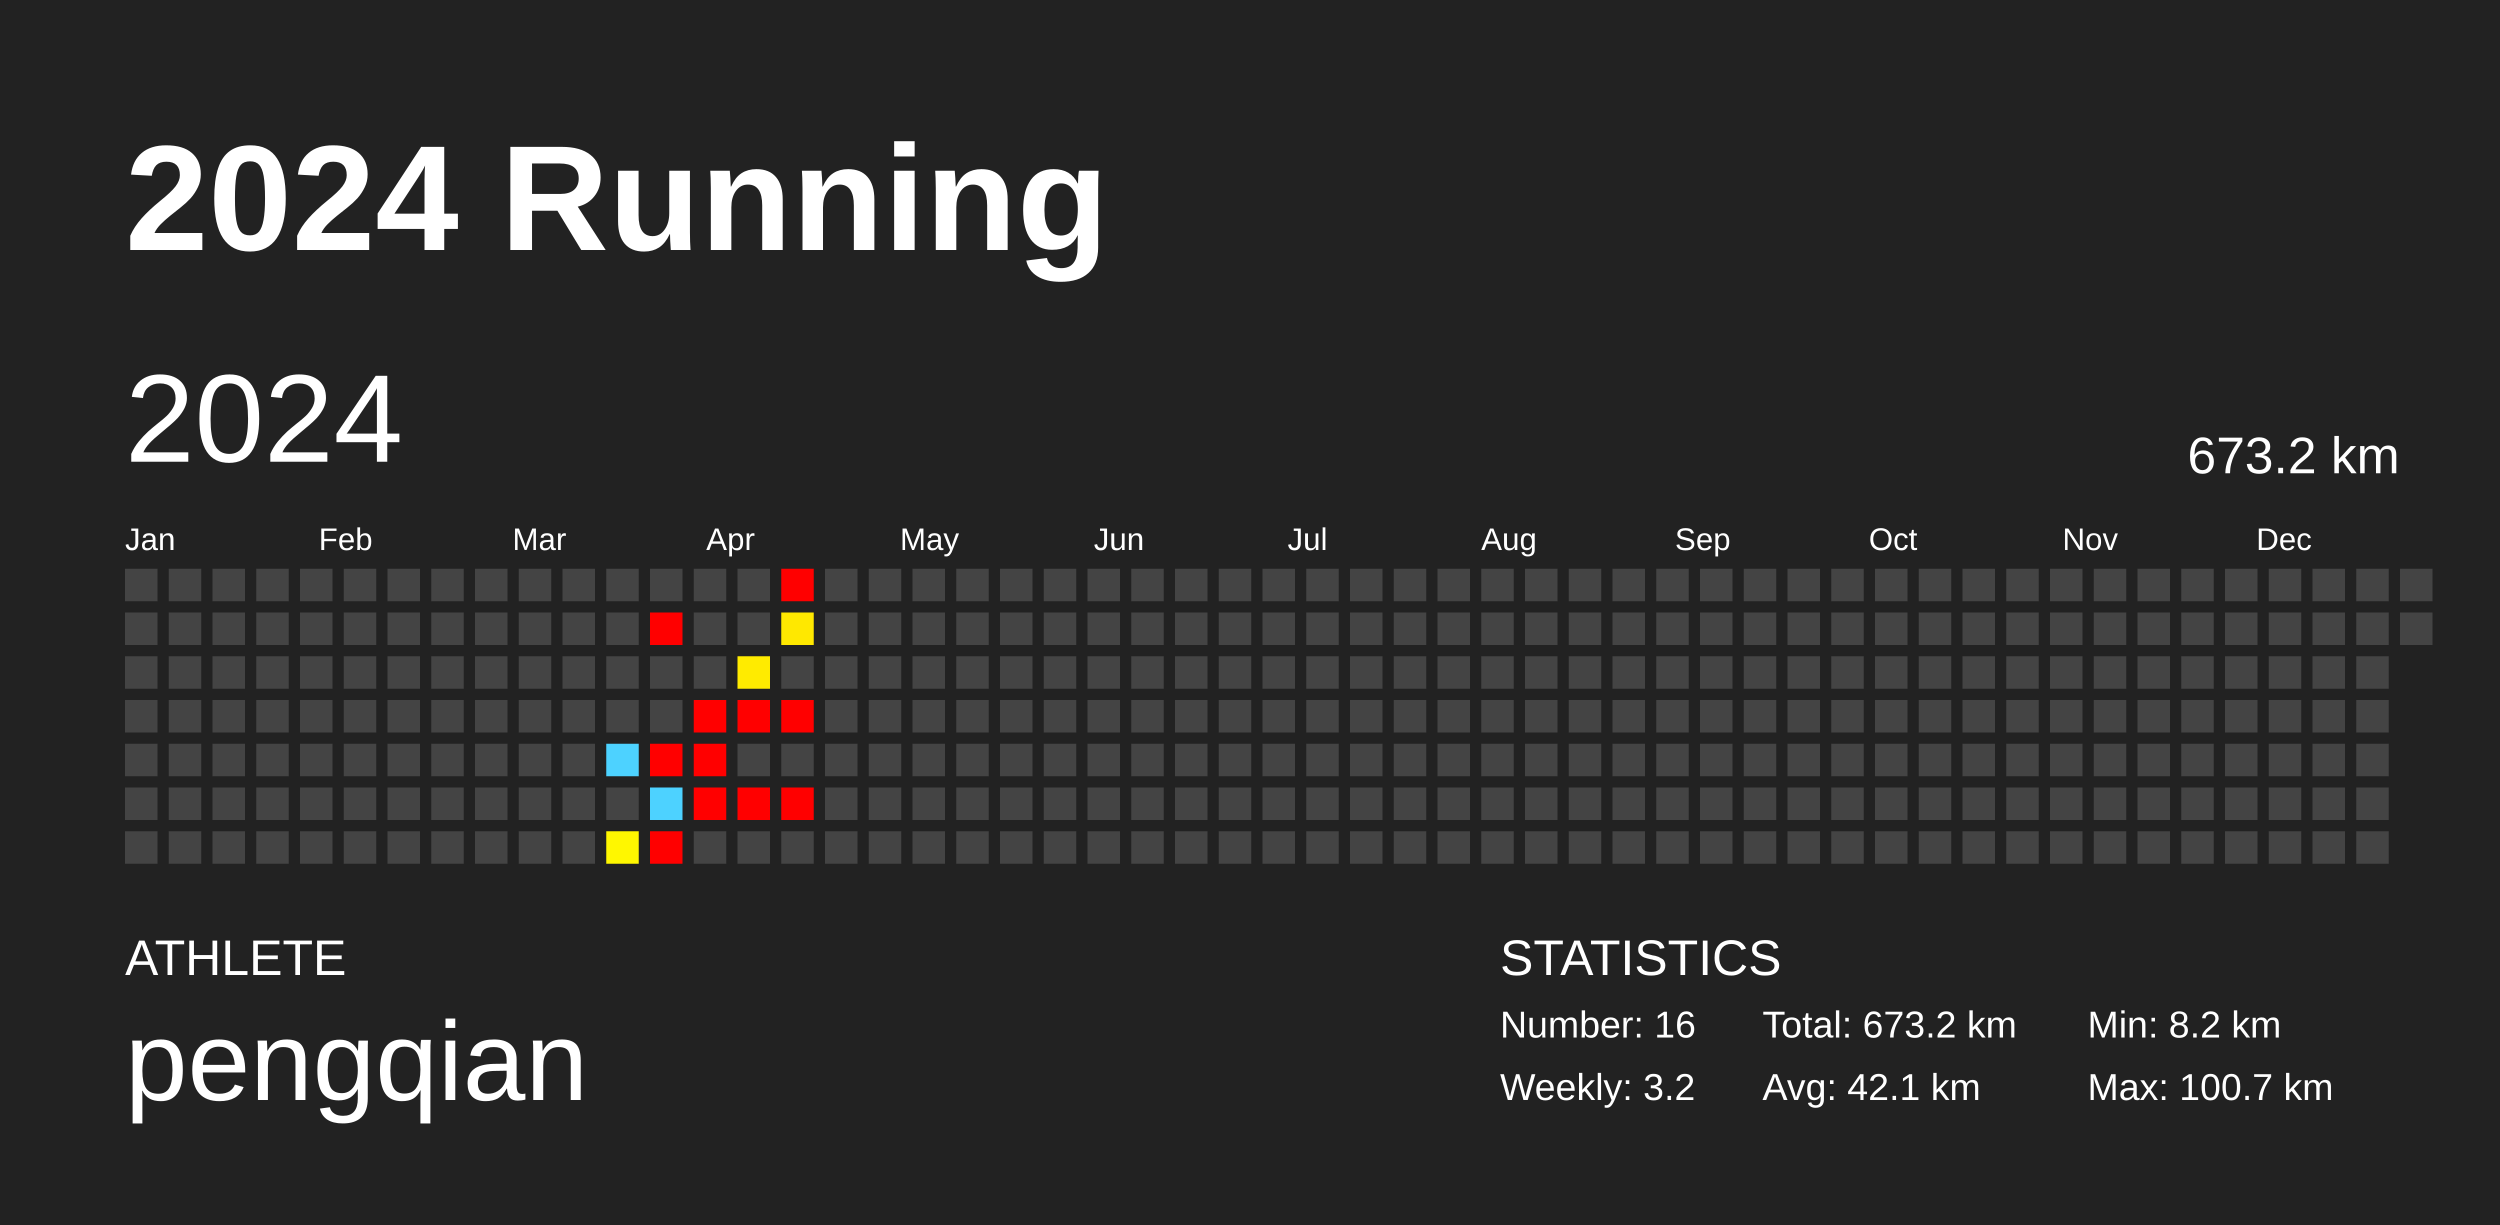
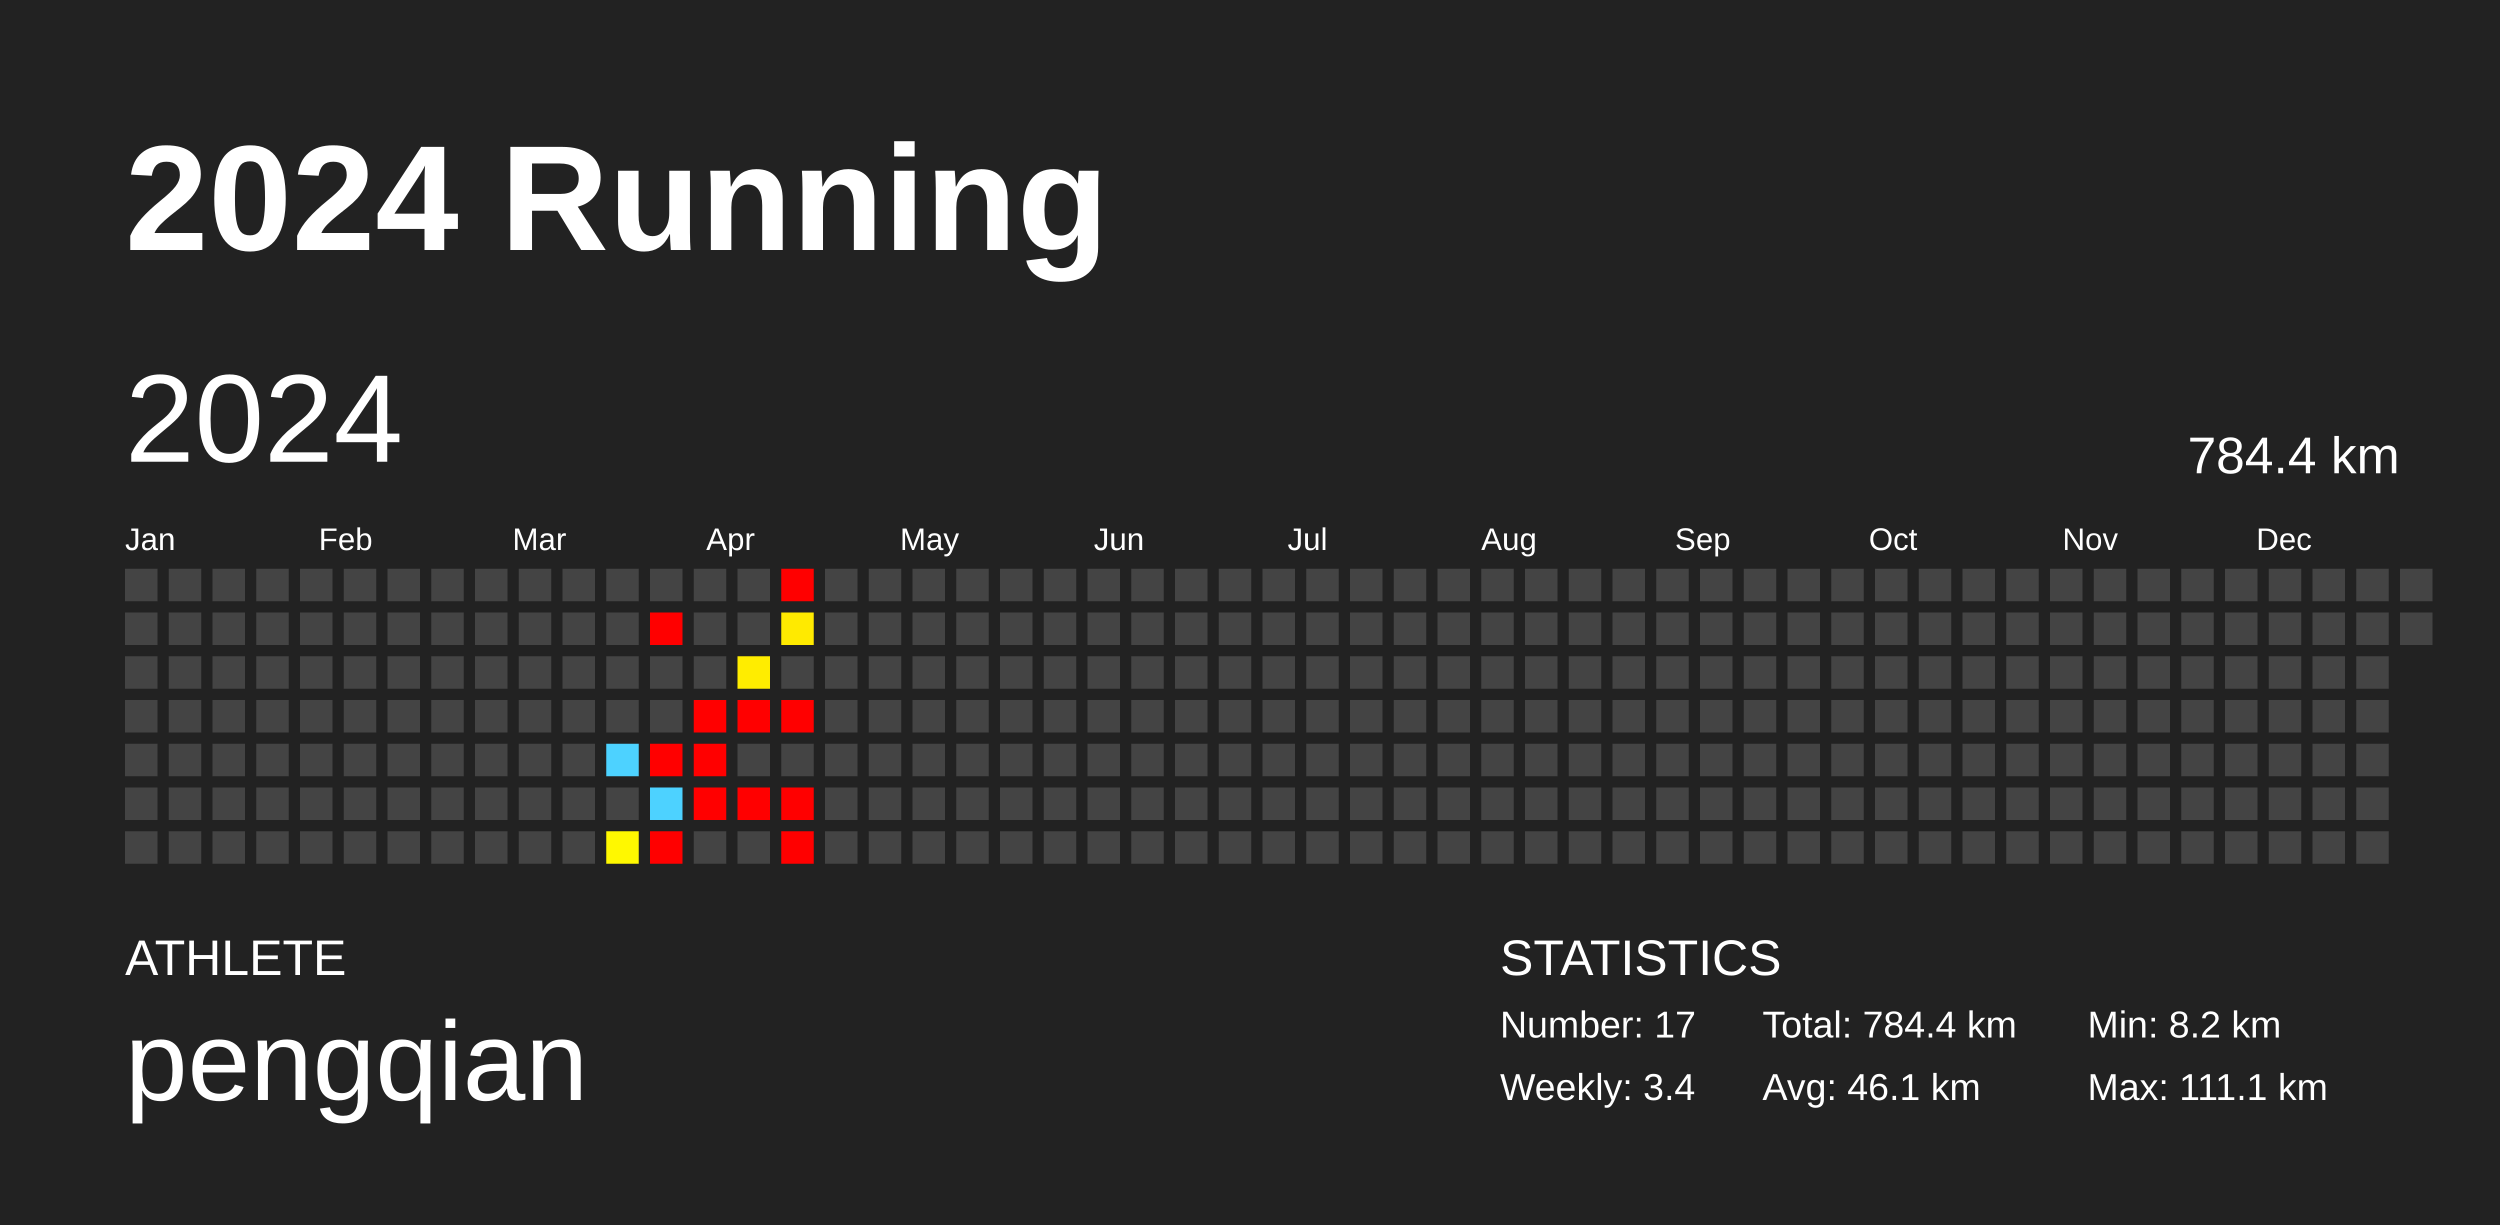
<svg xmlns="http://www.w3.org/2000/svg" baseProfile="full" height="98mm" version="1.1" viewBox="0,0,200,98" width="200mm">
  <defs />
  <rect fill="#222222" height="98" width="200" x="0" y="0" />
  <text fill="#FFFFFF" style="font-size:12px; font-family:Arial; font-weight:bold;" x="10" y="20">2024 Running</text>
  <text fill="#FFFFFF" style="font-size:4px; font-family:Arial" x="10" y="78">ATHLETE</text>
  <text fill="#FFFFFF" style="font-size:9px; font-family:Arial" x="10" y="88">pengqian</text>
  <text fill="#FFFFFF" style="font-size:4px; font-family:Arial" x="120" y="78">STATISTICS</text>
-   <text fill="#FFFFFF" style="font-size:3px; font-family:Arial" x="120" y="83">Number: 16</text>
-   <text fill="#FFFFFF" style="font-size:3px; font-family:Arial" x="120" y="88">Weekly: 3.2</text>
-   <text fill="#FFFFFF" style="font-size:3px; font-family:Arial" x="141" y="83">Total: 673.2 km</text>
-   <text fill="#FFFFFF" style="font-size:3px; font-family:Arial" x="141" y="88">Avg: 42.1 km</text>
+   <text fill="#FFFFFF" style="font-size:3px; font-family:Arial" x="120" y="83">Number: 17</text>
+   <text fill="#FFFFFF" style="font-size:3px; font-family:Arial" x="120" y="88">Weekly: 3.4</text>
+   <text fill="#FFFFFF" style="font-size:3px; font-family:Arial" x="141" y="83">Total: 784.4 km</text>
+   <text fill="#FFFFFF" style="font-size:3px; font-family:Arial" x="141" y="88">Avg: 46.1 km</text>
  <text fill="#FFFFFF" style="font-size:3px; font-family:Arial" x="167" y="83">Min: 8.2 km</text>
-   <text fill="#FFFFFF" style="font-size:3px; font-family:Arial" x="167" y="88">Max: 100.7 km</text>
+   <text fill="#FFFFFF" style="font-size:3px; font-family:Arial" x="167" y="88">Max: 111.1 km</text>
  <text dominant-baseline="hanging" fill="#FFFFFF" style="font-size:10.0px; font-family:Arial;" x="10" y="30">2024</text>
-   <text dominant-baseline="hanging" fill="#FFFFFF" style="font-size:4.125px; font-family:Arial;" x="175" y="35">673.2 km</text>
+   <text dominant-baseline="hanging" fill="#FFFFFF" style="font-size:4.125px; font-family:Arial;" x="175" y="35">784.4 km</text>
  <text fill="#FFFFFF" style="font-size:2.5px; font-family:Arial" x="10.0" y="44">Jan</text>
  <text fill="#FFFFFF" style="font-size:2.5px; font-family:Arial" x="25.5" y="44">Feb</text>
  <text fill="#FFFFFF" style="font-size:2.5px; font-family:Arial" x="41.0" y="44">Mar</text>
  <text fill="#FFFFFF" style="font-size:2.5px; font-family:Arial" x="56.5" y="44">Apr</text>
  <text fill="#FFFFFF" style="font-size:2.5px; font-family:Arial" x="72.0" y="44">May</text>
  <text fill="#FFFFFF" style="font-size:2.5px; font-family:Arial" x="87.5" y="44">Jun</text>
  <text fill="#FFFFFF" style="font-size:2.5px; font-family:Arial" x="103.0" y="44">Jul</text>
  <text fill="#FFFFFF" style="font-size:2.5px; font-family:Arial" x="118.5" y="44">Aug</text>
  <text fill="#FFFFFF" style="font-size:2.5px; font-family:Arial" x="134.0" y="44">Sep</text>
  <text fill="#FFFFFF" style="font-size:2.5px; font-family:Arial" x="149.5" y="44">Oct</text>
  <text fill="#FFFFFF" style="font-size:2.5px; font-family:Arial" x="165.0" y="44">Nov</text>
  <text fill="#FFFFFF" style="font-size:2.5px; font-family:Arial" x="180.5" y="44">Dec</text>
  <rect fill="#444444" height="2.6" width="2.6" x="10.0" y="45.5" />
  <rect fill="#444444" height="2.6" width="2.6" x="10.0" y="49.0" />
  <rect fill="#444444" height="2.6" width="2.6" x="10.0" y="52.5" />
  <rect fill="#444444" height="2.6" width="2.6" x="10.0" y="56.0" />
  <rect fill="#444444" height="2.6" width="2.6" x="10.0" y="59.5" />
  <rect fill="#444444" height="2.6" width="2.6" x="10.0" y="63.0" />
  <rect fill="#444444" height="2.6" width="2.6" x="10.0" y="66.5" />
  <rect fill="#444444" height="2.6" width="2.6" x="13.5" y="45.5" />
  <rect fill="#444444" height="2.6" width="2.6" x="13.5" y="49.0" />
  <rect fill="#444444" height="2.6" width="2.6" x="13.5" y="52.5" />
  <rect fill="#444444" height="2.6" width="2.6" x="13.5" y="56.0" />
  <rect fill="#444444" height="2.6" width="2.6" x="13.5" y="59.5" />
  <rect fill="#444444" height="2.6" width="2.6" x="13.5" y="63.0" />
  <rect fill="#444444" height="2.6" width="2.6" x="13.5" y="66.5" />
  <rect fill="#444444" height="2.6" width="2.6" x="17.0" y="45.5" />
  <rect fill="#444444" height="2.6" width="2.6" x="17.0" y="49.0" />
  <rect fill="#444444" height="2.6" width="2.6" x="17.0" y="52.5" />
  <rect fill="#444444" height="2.6" width="2.6" x="17.0" y="56.0" />
  <rect fill="#444444" height="2.6" width="2.6" x="17.0" y="59.5" />
  <rect fill="#444444" height="2.6" width="2.6" x="17.0" y="63.0" />
  <rect fill="#444444" height="2.6" width="2.6" x="17.0" y="66.5" />
  <rect fill="#444444" height="2.6" width="2.6" x="20.5" y="45.5" />
  <rect fill="#444444" height="2.6" width="2.6" x="20.5" y="49.0" />
  <rect fill="#444444" height="2.6" width="2.6" x="20.5" y="52.5" />
  <rect fill="#444444" height="2.6" width="2.6" x="20.5" y="56.0" />
  <rect fill="#444444" height="2.6" width="2.6" x="20.5" y="59.5" />
  <rect fill="#444444" height="2.6" width="2.6" x="20.5" y="63.0" />
  <rect fill="#444444" height="2.6" width="2.6" x="20.5" y="66.5" />
  <rect fill="#444444" height="2.6" width="2.6" x="24.0" y="45.5" />
  <rect fill="#444444" height="2.6" width="2.6" x="24.0" y="49.0" />
  <rect fill="#444444" height="2.6" width="2.6" x="24.0" y="52.5" />
  <rect fill="#444444" height="2.6" width="2.6" x="24.0" y="56.0" />
  <rect fill="#444444" height="2.6" width="2.6" x="24.0" y="59.5" />
  <rect fill="#444444" height="2.6" width="2.6" x="24.0" y="63.0" />
  <rect fill="#444444" height="2.6" width="2.6" x="24.0" y="66.5" />
  <rect fill="#444444" height="2.6" width="2.6" x="27.5" y="45.5" />
  <rect fill="#444444" height="2.6" width="2.6" x="27.5" y="49.0" />
  <rect fill="#444444" height="2.6" width="2.6" x="27.5" y="52.5" />
  <rect fill="#444444" height="2.6" width="2.6" x="27.5" y="56.0" />
  <rect fill="#444444" height="2.6" width="2.6" x="27.5" y="59.5" />
  <rect fill="#444444" height="2.6" width="2.6" x="27.5" y="63.0" />
  <rect fill="#444444" height="2.6" width="2.6" x="27.5" y="66.5" />
  <rect fill="#444444" height="2.6" width="2.6" x="31.0" y="45.5" />
  <rect fill="#444444" height="2.6" width="2.6" x="31.0" y="49.0" />
  <rect fill="#444444" height="2.6" width="2.6" x="31.0" y="52.5" />
  <rect fill="#444444" height="2.6" width="2.6" x="31.0" y="56.0" />
  <rect fill="#444444" height="2.6" width="2.6" x="31.0" y="59.5" />
  <rect fill="#444444" height="2.6" width="2.6" x="31.0" y="63.0" />
  <rect fill="#444444" height="2.6" width="2.6" x="31.0" y="66.5" />
  <rect fill="#444444" height="2.6" width="2.6" x="34.5" y="45.5" />
  <rect fill="#444444" height="2.6" width="2.6" x="34.5" y="49.0" />
  <rect fill="#444444" height="2.6" width="2.6" x="34.5" y="52.5" />
  <rect fill="#444444" height="2.6" width="2.6" x="34.5" y="56.0" />
  <rect fill="#444444" height="2.6" width="2.6" x="34.5" y="59.5" />
  <rect fill="#444444" height="2.6" width="2.6" x="34.5" y="63.0" />
  <rect fill="#444444" height="2.6" width="2.6" x="34.5" y="66.5" />
  <rect fill="#444444" height="2.6" width="2.6" x="38.0" y="45.5" />
  <rect fill="#444444" height="2.6" width="2.6" x="38.0" y="49.0" />
  <rect fill="#444444" height="2.6" width="2.6" x="38.0" y="52.5" />
  <rect fill="#444444" height="2.6" width="2.6" x="38.0" y="56.0" />
  <rect fill="#444444" height="2.6" width="2.6" x="38.0" y="59.5" />
  <rect fill="#444444" height="2.6" width="2.6" x="38.0" y="63.0" />
  <rect fill="#444444" height="2.6" width="2.6" x="38.0" y="66.5" />
  <rect fill="#444444" height="2.6" width="2.6" x="41.5" y="45.5" />
  <rect fill="#444444" height="2.6" width="2.6" x="41.5" y="49.0" />
  <rect fill="#444444" height="2.6" width="2.6" x="41.5" y="52.5" />
  <rect fill="#444444" height="2.6" width="2.6" x="41.5" y="56.0" />
  <rect fill="#444444" height="2.6" width="2.6" x="41.5" y="59.5" />
  <rect fill="#444444" height="2.6" width="2.6" x="41.5" y="63.0" />
  <rect fill="#444444" height="2.6" width="2.6" x="41.5" y="66.5" />
  <rect fill="#444444" height="2.6" width="2.6" x="45.0" y="45.5" />
  <rect fill="#444444" height="2.6" width="2.6" x="45.0" y="49.0" />
  <rect fill="#444444" height="2.6" width="2.6" x="45.0" y="52.5" />
  <rect fill="#444444" height="2.6" width="2.6" x="45.0" y="56.0" />
  <rect fill="#444444" height="2.6" width="2.6" x="45.0" y="59.5" />
  <rect fill="#444444" height="2.6" width="2.6" x="45.0" y="63.0" />
  <rect fill="#444444" height="2.6" width="2.6" x="45.0" y="66.5" />
  <rect fill="#444444" height="2.6" width="2.6" x="48.5" y="45.5" />
  <rect fill="#444444" height="2.6" width="2.6" x="48.5" y="49.0" />
  <rect fill="#444444" height="2.6" width="2.6" x="48.5" y="52.5" />
  <rect fill="#444444" height="2.6" width="2.6" x="48.5" y="56.0" />
  <rect fill="#4dd2ff" height="2.6" width="2.6" x="48.5" y="59.5" />
  <rect fill="#444444" height="2.6" width="2.6" x="48.5" y="63.0" />
-   <rect fill="#fff700" height="2.6" width="2.6" x="48.5" y="66.5" />
+   <rect fill="#fff800" height="2.6" width="2.6" x="48.5" y="66.5" />
  <rect fill="#444444" height="2.6" width="2.6" x="52.0" y="45.5" />
  <rect fill="red" height="2.6" width="2.6" x="52.0" y="49.0" />
  <rect fill="#444444" height="2.6" width="2.6" x="52.0" y="52.5" />
  <rect fill="#444444" height="2.6" width="2.6" x="52.0" y="56.0" />
  <rect fill="red" height="2.6" width="2.6" x="52.0" y="59.5" />
  <rect fill="#4dd2ff" height="2.6" width="2.6" x="52.0" y="63.0" />
  <rect fill="red" height="2.6" width="2.6" x="52.0" y="66.5" />
  <rect fill="#444444" height="2.6" width="2.6" x="55.5" y="45.5" />
  <rect fill="#444444" height="2.6" width="2.6" x="55.5" y="49.0" />
  <rect fill="#444444" height="2.6" width="2.6" x="55.5" y="52.5" />
  <rect fill="red" height="2.6" width="2.6" x="55.5" y="56.0" />
  <rect fill="red" height="2.6" width="2.6" x="55.5" y="59.5" />
  <rect fill="red" height="2.6" width="2.6" x="55.5" y="63.0" />
  <rect fill="#444444" height="2.6" width="2.6" x="55.5" y="66.5" />
  <rect fill="#444444" height="2.6" width="2.6" x="59.0" y="45.5" />
  <rect fill="#444444" height="2.6" width="2.6" x="59.0" y="49.0" />
-   <rect fill="#ffeb00" height="2.6" width="2.6" x="59.0" y="52.5" />
+   <rect fill="#ffed00" height="2.6" width="2.6" x="59.0" y="52.5" />
  <rect fill="red" height="2.6" width="2.6" x="59.0" y="56.0" />
  <rect fill="#444444" height="2.6" width="2.6" x="59.0" y="59.5" />
  <rect fill="red" height="2.6" width="2.6" x="59.0" y="63.0" />
  <rect fill="#444444" height="2.6" width="2.6" x="59.0" y="66.5" />
  <rect fill="red" height="2.6" width="2.6" x="62.5" y="45.5" />
-   <rect fill="#ffe800" height="2.6" width="2.6" x="62.5" y="49.0" />
+   <rect fill="#ffea00" height="2.6" width="2.6" x="62.5" y="49.0" />
  <rect fill="#444444" height="2.6" width="2.6" x="62.5" y="52.5" />
  <rect fill="red" height="2.6" width="2.6" x="62.5" y="56.0" />
  <rect fill="#444444" height="2.6" width="2.6" x="62.5" y="59.5" />
  <rect fill="red" height="2.6" width="2.6" x="62.5" y="63.0" />
-   <rect fill="#444444" height="2.6" width="2.6" x="62.5" y="66.5" />
+   <rect fill="red" height="2.6" width="2.6" x="62.5" y="66.5" />
  <rect fill="#444444" height="2.6" width="2.6" x="66.0" y="45.5" />
  <rect fill="#444444" height="2.6" width="2.6" x="66.0" y="49.0" />
  <rect fill="#444444" height="2.6" width="2.6" x="66.0" y="52.5" />
  <rect fill="#444444" height="2.6" width="2.6" x="66.0" y="56.0" />
  <rect fill="#444444" height="2.6" width="2.6" x="66.0" y="59.5" />
  <rect fill="#444444" height="2.6" width="2.6" x="66.0" y="63.0" />
  <rect fill="#444444" height="2.6" width="2.6" x="66.0" y="66.5" />
  <rect fill="#444444" height="2.6" width="2.6" x="69.5" y="45.5" />
  <rect fill="#444444" height="2.6" width="2.6" x="69.5" y="49.0" />
  <rect fill="#444444" height="2.6" width="2.6" x="69.5" y="52.5" />
  <rect fill="#444444" height="2.6" width="2.6" x="69.5" y="56.0" />
  <rect fill="#444444" height="2.6" width="2.6" x="69.5" y="59.5" />
  <rect fill="#444444" height="2.6" width="2.6" x="69.5" y="63.0" />
  <rect fill="#444444" height="2.6" width="2.6" x="69.5" y="66.5" />
  <rect fill="#444444" height="2.6" width="2.6" x="73.0" y="45.5" />
  <rect fill="#444444" height="2.6" width="2.6" x="73.0" y="49.0" />
  <rect fill="#444444" height="2.6" width="2.6" x="73.0" y="52.5" />
  <rect fill="#444444" height="2.6" width="2.6" x="73.0" y="56.0" />
  <rect fill="#444444" height="2.6" width="2.6" x="73.0" y="59.5" />
  <rect fill="#444444" height="2.6" width="2.6" x="73.0" y="63.0" />
  <rect fill="#444444" height="2.6" width="2.6" x="73.0" y="66.5" />
  <rect fill="#444444" height="2.6" width="2.6" x="76.5" y="45.5" />
  <rect fill="#444444" height="2.6" width="2.6" x="76.5" y="49.0" />
  <rect fill="#444444" height="2.6" width="2.6" x="76.5" y="52.5" />
  <rect fill="#444444" height="2.6" width="2.6" x="76.5" y="56.0" />
  <rect fill="#444444" height="2.6" width="2.6" x="76.5" y="59.5" />
  <rect fill="#444444" height="2.6" width="2.6" x="76.5" y="63.0" />
  <rect fill="#444444" height="2.6" width="2.6" x="76.5" y="66.5" />
  <rect fill="#444444" height="2.6" width="2.6" x="80.0" y="45.5" />
  <rect fill="#444444" height="2.6" width="2.6" x="80.0" y="49.0" />
  <rect fill="#444444" height="2.6" width="2.6" x="80.0" y="52.5" />
  <rect fill="#444444" height="2.6" width="2.6" x="80.0" y="56.0" />
  <rect fill="#444444" height="2.6" width="2.6" x="80.0" y="59.5" />
  <rect fill="#444444" height="2.6" width="2.6" x="80.0" y="63.0" />
  <rect fill="#444444" height="2.6" width="2.6" x="80.0" y="66.5" />
  <rect fill="#444444" height="2.6" width="2.6" x="83.5" y="45.5" />
  <rect fill="#444444" height="2.6" width="2.6" x="83.5" y="49.0" />
  <rect fill="#444444" height="2.6" width="2.6" x="83.5" y="52.5" />
  <rect fill="#444444" height="2.6" width="2.6" x="83.5" y="56.0" />
  <rect fill="#444444" height="2.6" width="2.6" x="83.5" y="59.5" />
  <rect fill="#444444" height="2.6" width="2.6" x="83.5" y="63.0" />
  <rect fill="#444444" height="2.6" width="2.6" x="83.5" y="66.5" />
  <rect fill="#444444" height="2.6" width="2.6" x="87.0" y="45.5" />
  <rect fill="#444444" height="2.6" width="2.6" x="87.0" y="49.0" />
  <rect fill="#444444" height="2.6" width="2.6" x="87.0" y="52.5" />
  <rect fill="#444444" height="2.6" width="2.6" x="87.0" y="56.0" />
  <rect fill="#444444" height="2.6" width="2.6" x="87.0" y="59.5" />
  <rect fill="#444444" height="2.6" width="2.6" x="87.0" y="63.0" />
  <rect fill="#444444" height="2.6" width="2.6" x="87.0" y="66.5" />
  <rect fill="#444444" height="2.6" width="2.6" x="90.5" y="45.5" />
  <rect fill="#444444" height="2.6" width="2.6" x="90.5" y="49.0" />
  <rect fill="#444444" height="2.6" width="2.6" x="90.5" y="52.5" />
  <rect fill="#444444" height="2.6" width="2.6" x="90.5" y="56.0" />
  <rect fill="#444444" height="2.6" width="2.6" x="90.5" y="59.5" />
  <rect fill="#444444" height="2.6" width="2.6" x="90.5" y="63.0" />
  <rect fill="#444444" height="2.6" width="2.6" x="90.5" y="66.5" />
  <rect fill="#444444" height="2.6" width="2.6" x="94.0" y="45.5" />
  <rect fill="#444444" height="2.6" width="2.6" x="94.0" y="49.0" />
  <rect fill="#444444" height="2.6" width="2.6" x="94.0" y="52.5" />
  <rect fill="#444444" height="2.6" width="2.6" x="94.0" y="56.0" />
  <rect fill="#444444" height="2.6" width="2.6" x="94.0" y="59.5" />
  <rect fill="#444444" height="2.6" width="2.6" x="94.0" y="63.0" />
  <rect fill="#444444" height="2.6" width="2.6" x="94.0" y="66.5" />
  <rect fill="#444444" height="2.6" width="2.6" x="97.5" y="45.5" />
  <rect fill="#444444" height="2.6" width="2.6" x="97.5" y="49.0" />
  <rect fill="#444444" height="2.6" width="2.6" x="97.5" y="52.5" />
  <rect fill="#444444" height="2.6" width="2.6" x="97.5" y="56.0" />
  <rect fill="#444444" height="2.6" width="2.6" x="97.5" y="59.5" />
  <rect fill="#444444" height="2.6" width="2.6" x="97.5" y="63.0" />
  <rect fill="#444444" height="2.6" width="2.6" x="97.5" y="66.5" />
  <rect fill="#444444" height="2.6" width="2.6" x="101.0" y="45.5" />
  <rect fill="#444444" height="2.6" width="2.6" x="101.0" y="49.0" />
  <rect fill="#444444" height="2.6" width="2.6" x="101.0" y="52.5" />
  <rect fill="#444444" height="2.6" width="2.6" x="101.0" y="56.0" />
  <rect fill="#444444" height="2.6" width="2.6" x="101.0" y="59.5" />
  <rect fill="#444444" height="2.6" width="2.6" x="101.0" y="63.0" />
  <rect fill="#444444" height="2.6" width="2.6" x="101.0" y="66.5" />
  <rect fill="#444444" height="2.6" width="2.6" x="104.5" y="45.5" />
  <rect fill="#444444" height="2.6" width="2.6" x="104.5" y="49.0" />
  <rect fill="#444444" height="2.6" width="2.6" x="104.5" y="52.5" />
  <rect fill="#444444" height="2.6" width="2.6" x="104.5" y="56.0" />
  <rect fill="#444444" height="2.6" width="2.6" x="104.5" y="59.5" />
  <rect fill="#444444" height="2.6" width="2.6" x="104.5" y="63.0" />
  <rect fill="#444444" height="2.6" width="2.6" x="104.5" y="66.5" />
  <rect fill="#444444" height="2.6" width="2.6" x="108.0" y="45.5" />
  <rect fill="#444444" height="2.6" width="2.6" x="108.0" y="49.0" />
  <rect fill="#444444" height="2.6" width="2.6" x="108.0" y="52.5" />
  <rect fill="#444444" height="2.6" width="2.6" x="108.0" y="56.0" />
  <rect fill="#444444" height="2.6" width="2.6" x="108.0" y="59.5" />
  <rect fill="#444444" height="2.6" width="2.6" x="108.0" y="63.0" />
  <rect fill="#444444" height="2.6" width="2.6" x="108.0" y="66.5" />
  <rect fill="#444444" height="2.6" width="2.6" x="111.5" y="45.5" />
  <rect fill="#444444" height="2.6" width="2.6" x="111.5" y="49.0" />
  <rect fill="#444444" height="2.6" width="2.6" x="111.5" y="52.5" />
  <rect fill="#444444" height="2.6" width="2.6" x="111.5" y="56.0" />
  <rect fill="#444444" height="2.6" width="2.6" x="111.5" y="59.5" />
  <rect fill="#444444" height="2.6" width="2.6" x="111.5" y="63.0" />
  <rect fill="#444444" height="2.6" width="2.6" x="111.5" y="66.5" />
  <rect fill="#444444" height="2.6" width="2.6" x="115.0" y="45.5" />
  <rect fill="#444444" height="2.6" width="2.6" x="115.0" y="49.0" />
  <rect fill="#444444" height="2.6" width="2.6" x="115.0" y="52.5" />
  <rect fill="#444444" height="2.6" width="2.6" x="115.0" y="56.0" />
  <rect fill="#444444" height="2.6" width="2.6" x="115.0" y="59.5" />
  <rect fill="#444444" height="2.6" width="2.6" x="115.0" y="63.0" />
  <rect fill="#444444" height="2.6" width="2.6" x="115.0" y="66.5" />
  <rect fill="#444444" height="2.6" width="2.6" x="118.5" y="45.5" />
  <rect fill="#444444" height="2.6" width="2.6" x="118.5" y="49.0" />
  <rect fill="#444444" height="2.6" width="2.6" x="118.5" y="52.5" />
  <rect fill="#444444" height="2.6" width="2.6" x="118.5" y="56.0" />
  <rect fill="#444444" height="2.6" width="2.6" x="118.5" y="59.5" />
  <rect fill="#444444" height="2.6" width="2.6" x="118.5" y="63.0" />
  <rect fill="#444444" height="2.6" width="2.6" x="118.5" y="66.5" />
  <rect fill="#444444" height="2.6" width="2.6" x="122.0" y="45.5" />
  <rect fill="#444444" height="2.6" width="2.6" x="122.0" y="49.0" />
  <rect fill="#444444" height="2.6" width="2.6" x="122.0" y="52.5" />
  <rect fill="#444444" height="2.6" width="2.6" x="122.0" y="56.0" />
  <rect fill="#444444" height="2.6" width="2.6" x="122.0" y="59.5" />
  <rect fill="#444444" height="2.6" width="2.6" x="122.0" y="63.0" />
  <rect fill="#444444" height="2.6" width="2.6" x="122.0" y="66.5" />
  <rect fill="#444444" height="2.6" width="2.6" x="125.5" y="45.5" />
  <rect fill="#444444" height="2.6" width="2.6" x="125.5" y="49.0" />
  <rect fill="#444444" height="2.6" width="2.6" x="125.5" y="52.5" />
  <rect fill="#444444" height="2.6" width="2.6" x="125.5" y="56.0" />
  <rect fill="#444444" height="2.6" width="2.6" x="125.5" y="59.5" />
  <rect fill="#444444" height="2.6" width="2.6" x="125.5" y="63.0" />
  <rect fill="#444444" height="2.6" width="2.6" x="125.5" y="66.5" />
  <rect fill="#444444" height="2.6" width="2.6" x="129.0" y="45.5" />
  <rect fill="#444444" height="2.6" width="2.6" x="129.0" y="49.0" />
  <rect fill="#444444" height="2.6" width="2.6" x="129.0" y="52.5" />
  <rect fill="#444444" height="2.6" width="2.6" x="129.0" y="56.0" />
  <rect fill="#444444" height="2.6" width="2.6" x="129.0" y="59.5" />
  <rect fill="#444444" height="2.6" width="2.6" x="129.0" y="63.0" />
  <rect fill="#444444" height="2.6" width="2.6" x="129.0" y="66.5" />
  <rect fill="#444444" height="2.6" width="2.6" x="132.5" y="45.5" />
  <rect fill="#444444" height="2.6" width="2.6" x="132.5" y="49.0" />
  <rect fill="#444444" height="2.6" width="2.6" x="132.5" y="52.5" />
  <rect fill="#444444" height="2.6" width="2.6" x="132.5" y="56.0" />
  <rect fill="#444444" height="2.6" width="2.6" x="132.5" y="59.5" />
  <rect fill="#444444" height="2.6" width="2.6" x="132.5" y="63.0" />
  <rect fill="#444444" height="2.6" width="2.6" x="132.5" y="66.5" />
  <rect fill="#444444" height="2.6" width="2.6" x="136.0" y="45.5" />
  <rect fill="#444444" height="2.6" width="2.6" x="136.0" y="49.0" />
  <rect fill="#444444" height="2.6" width="2.6" x="136.0" y="52.5" />
  <rect fill="#444444" height="2.6" width="2.6" x="136.0" y="56.0" />
  <rect fill="#444444" height="2.6" width="2.6" x="136.0" y="59.5" />
  <rect fill="#444444" height="2.6" width="2.6" x="136.0" y="63.0" />
  <rect fill="#444444" height="2.6" width="2.6" x="136.0" y="66.5" />
  <rect fill="#444444" height="2.6" width="2.6" x="139.5" y="45.5" />
  <rect fill="#444444" height="2.6" width="2.6" x="139.5" y="49.0" />
  <rect fill="#444444" height="2.6" width="2.6" x="139.5" y="52.5" />
  <rect fill="#444444" height="2.6" width="2.6" x="139.5" y="56.0" />
  <rect fill="#444444" height="2.6" width="2.6" x="139.5" y="59.5" />
  <rect fill="#444444" height="2.6" width="2.6" x="139.5" y="63.0" />
  <rect fill="#444444" height="2.6" width="2.6" x="139.5" y="66.5" />
  <rect fill="#444444" height="2.6" width="2.6" x="143.0" y="45.5" />
  <rect fill="#444444" height="2.6" width="2.6" x="143.0" y="49.0" />
  <rect fill="#444444" height="2.6" width="2.6" x="143.0" y="52.5" />
  <rect fill="#444444" height="2.6" width="2.6" x="143.0" y="56.0" />
  <rect fill="#444444" height="2.6" width="2.6" x="143.0" y="59.5" />
  <rect fill="#444444" height="2.6" width="2.6" x="143.0" y="63.0" />
  <rect fill="#444444" height="2.6" width="2.6" x="143.0" y="66.5" />
  <rect fill="#444444" height="2.6" width="2.6" x="146.5" y="45.5" />
  <rect fill="#444444" height="2.6" width="2.6" x="146.5" y="49.0" />
  <rect fill="#444444" height="2.6" width="2.6" x="146.5" y="52.5" />
  <rect fill="#444444" height="2.6" width="2.6" x="146.5" y="56.0" />
  <rect fill="#444444" height="2.6" width="2.6" x="146.5" y="59.5" />
  <rect fill="#444444" height="2.6" width="2.6" x="146.5" y="63.0" />
  <rect fill="#444444" height="2.6" width="2.6" x="146.5" y="66.5" />
  <rect fill="#444444" height="2.6" width="2.6" x="150.0" y="45.5" />
  <rect fill="#444444" height="2.6" width="2.6" x="150.0" y="49.0" />
  <rect fill="#444444" height="2.6" width="2.6" x="150.0" y="52.5" />
  <rect fill="#444444" height="2.6" width="2.6" x="150.0" y="56.0" />
  <rect fill="#444444" height="2.6" width="2.6" x="150.0" y="59.5" />
  <rect fill="#444444" height="2.6" width="2.6" x="150.0" y="63.0" />
  <rect fill="#444444" height="2.6" width="2.6" x="150.0" y="66.5" />
  <rect fill="#444444" height="2.6" width="2.6" x="153.5" y="45.5" />
  <rect fill="#444444" height="2.6" width="2.6" x="153.5" y="49.0" />
  <rect fill="#444444" height="2.6" width="2.6" x="153.5" y="52.5" />
  <rect fill="#444444" height="2.6" width="2.6" x="153.5" y="56.0" />
  <rect fill="#444444" height="2.6" width="2.6" x="153.5" y="59.5" />
  <rect fill="#444444" height="2.6" width="2.6" x="153.5" y="63.0" />
  <rect fill="#444444" height="2.6" width="2.6" x="153.5" y="66.5" />
  <rect fill="#444444" height="2.6" width="2.6" x="157.0" y="45.5" />
  <rect fill="#444444" height="2.6" width="2.6" x="157.0" y="49.0" />
  <rect fill="#444444" height="2.6" width="2.6" x="157.0" y="52.5" />
  <rect fill="#444444" height="2.6" width="2.6" x="157.0" y="56.0" />
  <rect fill="#444444" height="2.6" width="2.6" x="157.0" y="59.5" />
  <rect fill="#444444" height="2.6" width="2.6" x="157.0" y="63.0" />
  <rect fill="#444444" height="2.6" width="2.6" x="157.0" y="66.5" />
  <rect fill="#444444" height="2.6" width="2.6" x="160.5" y="45.5" />
  <rect fill="#444444" height="2.6" width="2.6" x="160.5" y="49.0" />
  <rect fill="#444444" height="2.6" width="2.6" x="160.5" y="52.5" />
  <rect fill="#444444" height="2.6" width="2.6" x="160.5" y="56.0" />
  <rect fill="#444444" height="2.6" width="2.6" x="160.5" y="59.5" />
  <rect fill="#444444" height="2.6" width="2.6" x="160.5" y="63.0" />
  <rect fill="#444444" height="2.6" width="2.6" x="160.5" y="66.5" />
  <rect fill="#444444" height="2.6" width="2.6" x="164.0" y="45.5" />
  <rect fill="#444444" height="2.6" width="2.6" x="164.0" y="49.0" />
  <rect fill="#444444" height="2.6" width="2.6" x="164.0" y="52.5" />
  <rect fill="#444444" height="2.6" width="2.6" x="164.0" y="56.0" />
  <rect fill="#444444" height="2.6" width="2.6" x="164.0" y="59.5" />
  <rect fill="#444444" height="2.6" width="2.6" x="164.0" y="63.0" />
  <rect fill="#444444" height="2.6" width="2.6" x="164.0" y="66.5" />
  <rect fill="#444444" height="2.6" width="2.6" x="167.5" y="45.5" />
  <rect fill="#444444" height="2.6" width="2.6" x="167.5" y="49.0" />
  <rect fill="#444444" height="2.6" width="2.6" x="167.5" y="52.5" />
  <rect fill="#444444" height="2.6" width="2.6" x="167.5" y="56.0" />
  <rect fill="#444444" height="2.6" width="2.6" x="167.5" y="59.5" />
  <rect fill="#444444" height="2.6" width="2.6" x="167.5" y="63.0" />
  <rect fill="#444444" height="2.6" width="2.6" x="167.5" y="66.5" />
  <rect fill="#444444" height="2.6" width="2.6" x="171.0" y="45.5" />
  <rect fill="#444444" height="2.6" width="2.6" x="171.0" y="49.0" />
  <rect fill="#444444" height="2.6" width="2.6" x="171.0" y="52.5" />
  <rect fill="#444444" height="2.6" width="2.6" x="171.0" y="56.0" />
  <rect fill="#444444" height="2.6" width="2.6" x="171.0" y="59.5" />
  <rect fill="#444444" height="2.6" width="2.6" x="171.0" y="63.0" />
  <rect fill="#444444" height="2.6" width="2.6" x="171.0" y="66.5" />
  <rect fill="#444444" height="2.6" width="2.6" x="174.5" y="45.5" />
  <rect fill="#444444" height="2.6" width="2.6" x="174.5" y="49.0" />
  <rect fill="#444444" height="2.6" width="2.6" x="174.5" y="52.5" />
  <rect fill="#444444" height="2.6" width="2.6" x="174.5" y="56.0" />
  <rect fill="#444444" height="2.6" width="2.6" x="174.5" y="59.5" />
  <rect fill="#444444" height="2.6" width="2.6" x="174.5" y="63.0" />
  <rect fill="#444444" height="2.6" width="2.6" x="174.5" y="66.5" />
  <rect fill="#444444" height="2.6" width="2.6" x="178.0" y="45.5" />
  <rect fill="#444444" height="2.6" width="2.6" x="178.0" y="49.0" />
  <rect fill="#444444" height="2.6" width="2.6" x="178.0" y="52.5" />
  <rect fill="#444444" height="2.6" width="2.6" x="178.0" y="56.0" />
  <rect fill="#444444" height="2.6" width="2.6" x="178.0" y="59.5" />
  <rect fill="#444444" height="2.6" width="2.6" x="178.0" y="63.0" />
  <rect fill="#444444" height="2.6" width="2.6" x="178.0" y="66.5" />
  <rect fill="#444444" height="2.6" width="2.6" x="181.5" y="45.5" />
  <rect fill="#444444" height="2.6" width="2.6" x="181.5" y="49.0" />
  <rect fill="#444444" height="2.6" width="2.6" x="181.5" y="52.5" />
  <rect fill="#444444" height="2.6" width="2.6" x="181.5" y="56.0" />
  <rect fill="#444444" height="2.6" width="2.6" x="181.5" y="59.5" />
  <rect fill="#444444" height="2.6" width="2.6" x="181.5" y="63.0" />
  <rect fill="#444444" height="2.6" width="2.6" x="181.5" y="66.5" />
  <rect fill="#444444" height="2.6" width="2.6" x="185.0" y="45.5" />
  <rect fill="#444444" height="2.6" width="2.6" x="185.0" y="49.0" />
  <rect fill="#444444" height="2.6" width="2.6" x="185.0" y="52.5" />
  <rect fill="#444444" height="2.6" width="2.6" x="185.0" y="56.0" />
  <rect fill="#444444" height="2.6" width="2.6" x="185.0" y="59.5" />
  <rect fill="#444444" height="2.6" width="2.6" x="185.0" y="63.0" />
  <rect fill="#444444" height="2.6" width="2.6" x="185.0" y="66.5" />
  <rect fill="#444444" height="2.6" width="2.6" x="188.5" y="45.5" />
  <rect fill="#444444" height="2.6" width="2.6" x="188.5" y="49.0" />
  <rect fill="#444444" height="2.6" width="2.6" x="188.5" y="52.5" />
  <rect fill="#444444" height="2.6" width="2.6" x="188.5" y="56.0" />
  <rect fill="#444444" height="2.6" width="2.6" x="188.5" y="59.5" />
  <rect fill="#444444" height="2.6" width="2.6" x="188.5" y="63.0" />
  <rect fill="#444444" height="2.6" width="2.6" x="188.5" y="66.5" />
  <rect fill="#444444" height="2.6" width="2.6" x="192.0" y="45.5" />
  <rect fill="#444444" height="2.6" width="2.6" x="192.0" y="49.0" />
</svg>
